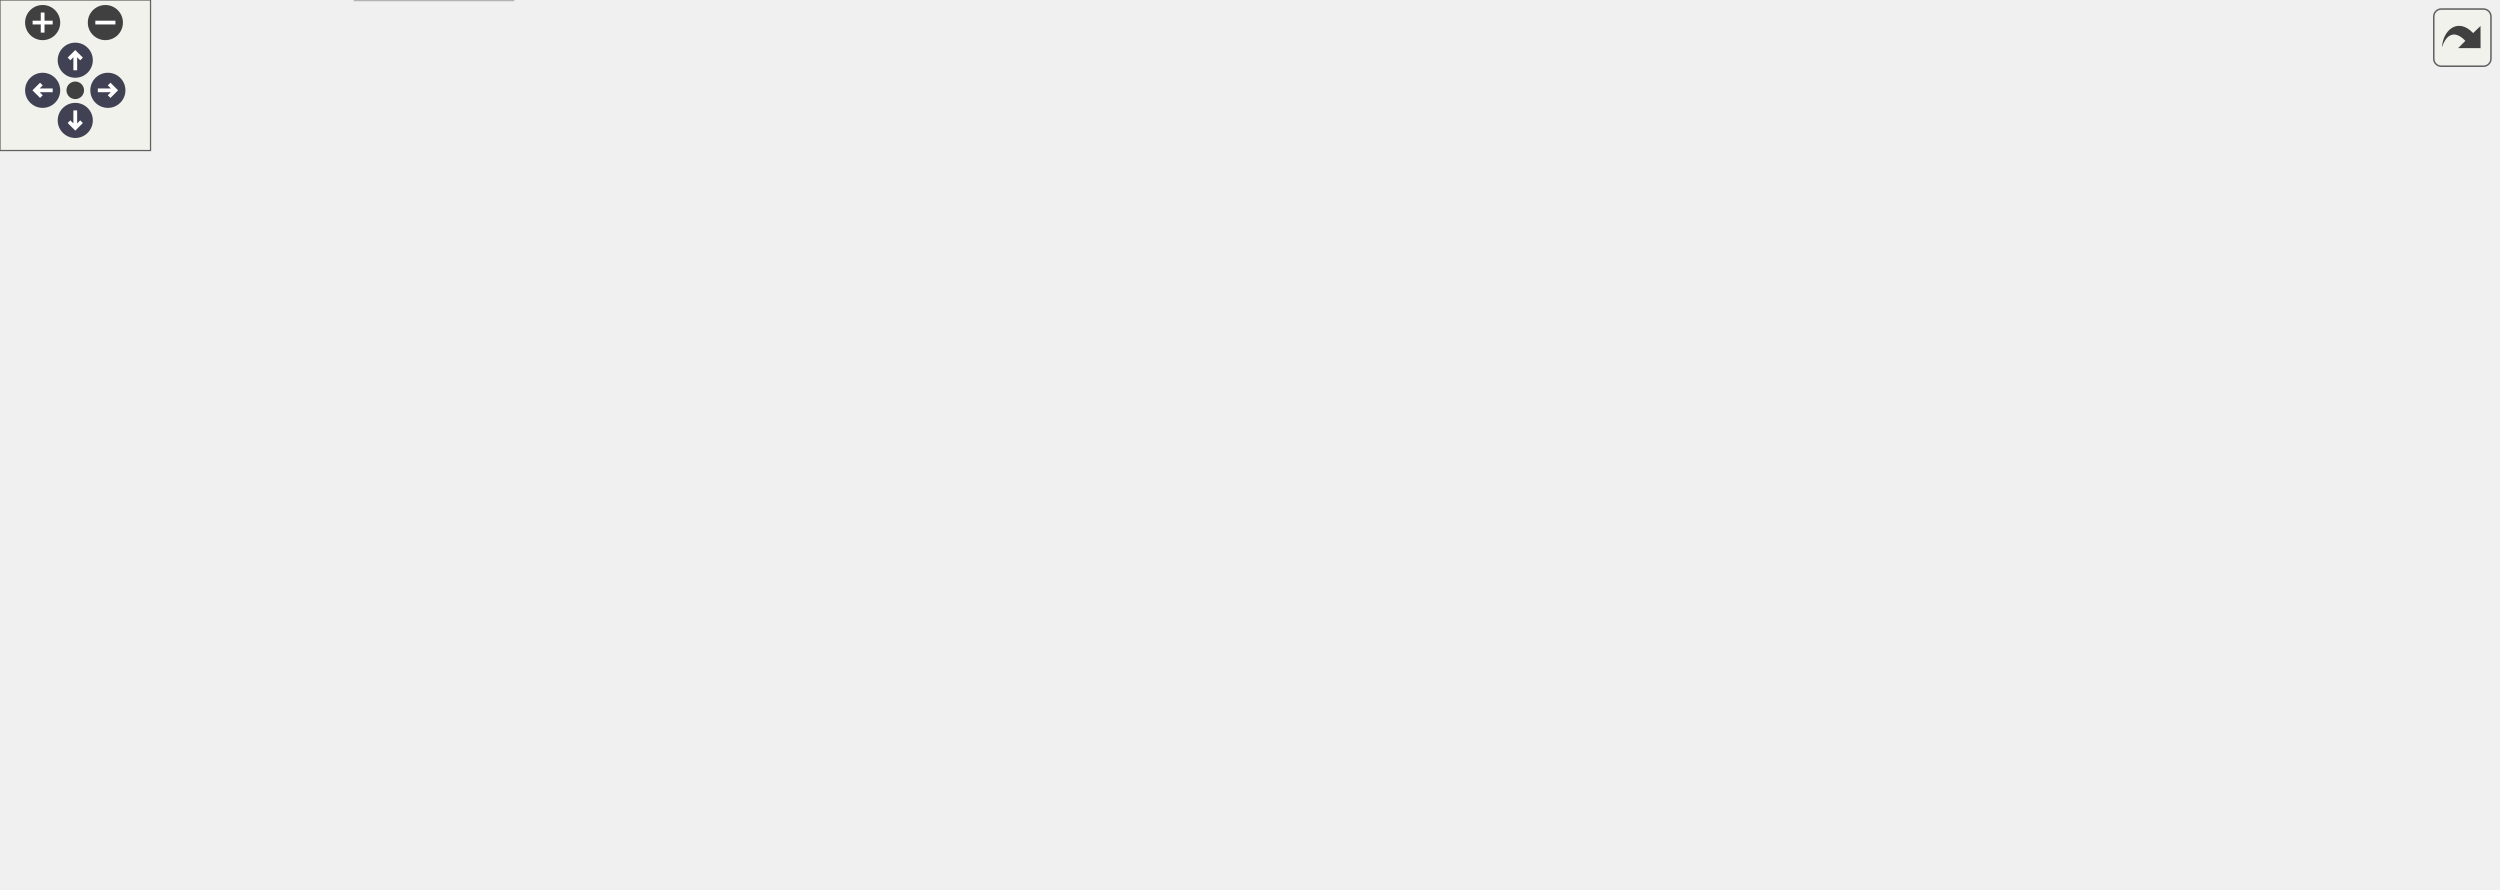
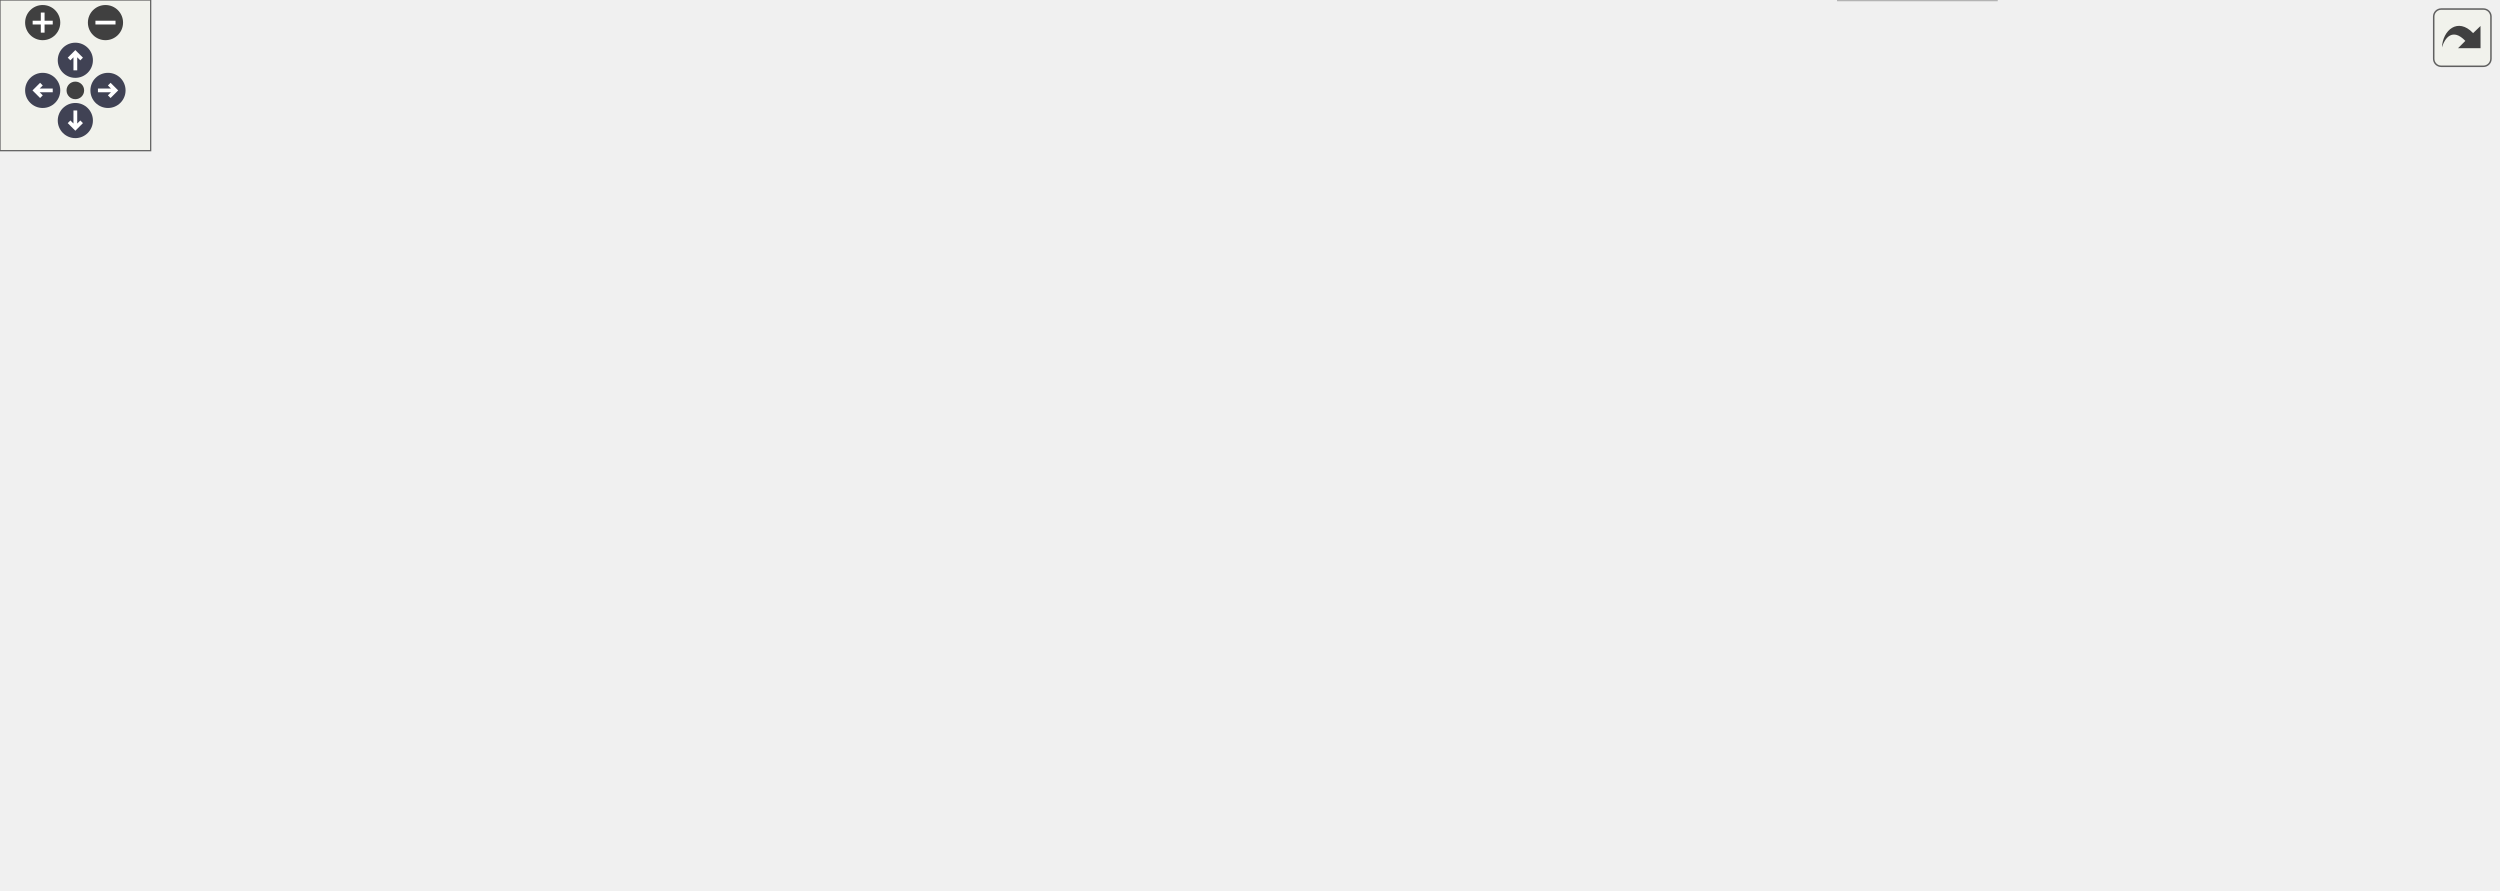
<svg xmlns="http://www.w3.org/2000/svg" xmlns:xlink="http://www.w3.org/1999/xlink" id="main" version="1.1" xml:space="preserve">
  <style type="text/css">
.node, .edge {opacity: 0.7;}
.node.selected, .edge.selected {opacity: 1;}
.edge:hover path { stroke: red; }
.edge:hover polygon { stroke: red; fill: red; }
</style>
  <defs>
    <circle id="rim" cx="0" cy="0" r="7" />
    <circle id="rim2" cx="0" cy="0" r="3.5" />
    <g id="zoomPlus">
      <use xlink:href="#rim" fill="#404040">
        <set attributeName="fill" to="#808080" begin="zoomplus.mouseover" end="zoomplus.mouseout" />
      </use>
      <path d="M-4,0h8M0,-4v8" fill="none" stroke="white" stroke-width="1.5" pointer-events="none" />
    </g>
    <g id="zoomMin">
      <use xlink:href="#rim" fill="#404040">
        <set attributeName="fill" to="#808080" begin="zoomminus.mouseover" end="zoomminus.mouseout" />
      </use>
      <path d="M-4,0h8" fill="none" stroke="white" stroke-width="1.5" pointer-events="none" />
    </g>
    <g id="arrowUp" transform="translate(30 24)">
      <use xlink:href="#rim" />
      <path pointer-events="none" fill="none" stroke="white" stroke-width="1.5" d="M0,-3.0v7 M-2.5,-0.5L0,-3.0L2.5,-0.5" />
    </g>
    <g id="arrowRight" transform="rotate(90) translate(36 -43)">
      <use xlink:href="#rim" />
      <path pointer-events="none" fill="none" stroke="white" stroke-width="1.5" d="M0,-3.0v7 M-2.5,-0.5L0,-3.0L2.5,-0.5" />
    </g>
    <g id="arrowDown" transform="rotate(180) translate(-30 -48)">
      <use xlink:href="#rim" />
      <path pointer-events="none" fill="none" stroke="white" stroke-width="1.5" d="M0,-3.0v7 M-2.5,-0.5L0,-3.0L2.5,-0.5" />
    </g>
    <g id="arrowLeft" transform="rotate(270) translate(-36 17)">
      <use xlink:href="#rim" />
      <path pointer-events="none" fill="none" stroke="white" stroke-width="1.5" d="M0,-3.0v7 M-2.5,-0.5L0,-3.0L2.5,-0.5" />
    </g>
    <g id="resetDef">
      <use xlink:href="#rim2" fill="#404040">
        <set attributeName="fill" to="#808080" begin="reset.mouseover" end="reset.mouseout" />
      </use>
    </g>
  </defs>
  <svg id="graph" class="graph">
    <g id="viewport">
      <g id="Node000001" class="node">
        <g id="a_Node000001">
          <a xlink:title="Main functions for Core 1, responsible for sending data to storage peripherals.">
-             <polygon fill="#999999" stroke="#666666" points="354,-294 286,-294 286,-275 354,-275 354,-294" />
-             <text text-anchor="middle" x="320" y="-282" font-family="Helvetica,sans-Serif" font-size="10.00">main1.cpp</text>
+             <polygon fill="#999999" stroke="#666666" points="633.5,-294 565.5,-294 565.5,-275 633.5,-275 633.5,-294" />
+             <text text-anchor="middle" x="599.5" y="-282" font-family="Helvetica,sans-Serif" font-size="10.00">main1.cpp</text>
          </a>
        </g>
      </g>
      <g id="Node000002" class="node">
        <g id="a_Node000002">
          <a xlink:title=" ">
-             <polygon fill="#e0e0e0" stroke="#999999" points="204.5,-19 141.5,-19 141.5,0 204.5,0 204.5,-19" />
-             <text text-anchor="middle" x="173" y="-7" font-family="Helvetica,sans-Serif" font-size="10.00">Arduino.h</text>
+             <polygon fill="#e0e0e0" stroke="#999999" points="795,-19 732,-19 732,0 795,0 795,-19" />
+             <text text-anchor="middle" x="763.5" y="-7" font-family="Helvetica,sans-Serif" font-size="10.00">Arduino.h</text>
          </a>
        </g>
      </g>
      <g id="edge1_Node000001_Node000002" class="edge">
        <g id="a_edge1_Node000001_Node000002">
          <a xlink:title=" ">
-             <path fill="none" stroke="#63b8ff" d="M285.75,-279.34C203.2,-268.38 0,-235.31 0,-175.5 0,-175.5 0,-175.5 0,-118.5 0,-56.76 80.27,-29.02 131.45,-17.61" />
-             <polygon fill="#63b8ff" stroke="#63b8ff" points="132.21,-21.02 141.27,-15.54 130.76,-14.18 132.21,-21.02" />
+             <path fill="none" stroke="#63b8ff" d="M633.52,-281.5C729.33,-274.94 994.5,-250.06 994.5,-175.5 994.5,-175.5 994.5,-175.5 994.5,-118.5 994.5,-35.93 871.87,-16.35 805.31,-11.8" />
+             <polygon fill="#63b8ff" stroke="#63b8ff" points="805.33,-8.3 795.14,-11.19 804.91,-15.28 805.33,-8.3" />
          </a>
        </g>
      </g>
      <g id="Node000003" class="node">
        <g id="a_Node000003">
          <a xlink:href="ErrorDisplay_8h.html" target="_top" xlink:title=" ">
-             <polygon fill="white" stroke="#666666" points="566,-184 482,-184 482,-165 566,-165 566,-184" />
-             <text text-anchor="middle" x="524" y="-172" font-family="Helvetica,sans-Serif" font-size="10.00">ErrorDisplay.h</text>
+             <polygon fill="white" stroke="#666666" points="221.5,-184 137.5,-184 137.5,-165 221.5,-165 221.5,-184" />
+             <text text-anchor="middle" x="179.5" y="-172" font-family="Helvetica,sans-Serif" font-size="10.00">ErrorDisplay.h</text>
          </a>
        </g>
      </g>
      <g id="edge2_Node000001_Node000003" class="edge">
        <g id="a_edge2_Node000001_Node000003">
          <a xlink:title=" ">
-             <path fill="none" stroke="#63b8ff" d="M347.54,-274.85C371.16,-266.94 405.74,-254.19 434,-239 460.25,-224.89 487.89,-204.43 505.5,-190.58" />
-             <polygon fill="#63b8ff" stroke="#63b8ff" points="508.1,-192.98 513.74,-184 503.74,-187.51 508.1,-192.98" />
+             <path fill="none" stroke="#63b8ff" d="M565.34,-282.4C486.13,-279.35 292.39,-268.97 235.5,-239 215.66,-228.55 199.58,-208 189.82,-193.1" />
+             <polygon fill="#63b8ff" stroke="#63b8ff" points="192.6,-190.94 184.35,-184.29 186.65,-194.63 192.6,-190.94" />
          </a>
        </g>
      </g>
      <g id="Node000004" class="node">
        <g id="a_Node000004">
          <a xlink:href="PayloadConfig_8h.html" target="_top" xlink:title="Central location for pinout and config defines.">
-             <polygon fill="white" stroke="#666666" points="463.5,-129 368.5,-129 368.5,-110 463.5,-110 463.5,-129" />
-             <text text-anchor="middle" x="416" y="-117" font-family="Helvetica,sans-Serif" font-size="10.00">PayloadConfig.h</text>
-           </a>
-         </g>
-       </g>
-       <g id="edge9_Node000001_Node000004" class="edge">
-         <g id="a_edge9_Node000001_Node000004">
-           <a xlink:title=" ">
-             <path fill="none" stroke="#63b8ff" d="M319.02,-274.85C317.12,-253.94 315.02,-199.84 339,-165 348.84,-150.71 364.88,-140.39 379.78,-133.31" />
-             <polygon fill="#63b8ff" stroke="#63b8ff" points="381.58,-136.34 389.33,-129.11 378.77,-129.93 381.58,-136.34" />
+             <polygon fill="white" stroke="#666666" points="353,-129 258,-129 258,-110 353,-110 353,-129" />
+             <text text-anchor="middle" x="305.5" y="-117" font-family="Helvetica,sans-Serif" font-size="10.00">PayloadConfig.h</text>
+           </a>
+         </g>
+       </g>
+       <g id="edge10_Node000001_Node000004" class="edge">
+         <g id="a_edge10_Node000001_Node000004">
+           <a xlink:title=" ">
+             <path fill="none" stroke="#63b8ff" d="M565.4,-283.96C492.26,-284.15 324.05,-280 288.5,-239 263.98,-210.72 282.37,-163.58 295.44,-138.12" />
+             <polygon fill="#63b8ff" stroke="#63b8ff" points="298.57,-139.68 300.24,-129.22 292.41,-136.35 298.57,-139.68" />
+           </a>
+         </g>
+       </g>
+       <g id="Node000008" class="node">
+         <g id="a_Node000008">
+           <a xlink:href="Logger_8h.html" target="_top" xlink:title=" ">
+             <polygon fill="white" stroke="#666666" points="821.5,-74 763.5,-74 763.5,-55 821.5,-55 821.5,-74" />
+             <text text-anchor="middle" x="792.5" y="-62" font-family="Helvetica,sans-Serif" font-size="10.00">Logger.h</text>
+           </a>
+         </g>
+       </g>
+       <g id="edge8_Node000001_Node000008" class="edge">
+         <g id="a_edge8_Node000001_Node000008">
+           <a xlink:title=" ">
+             <path fill="none" stroke="#63b8ff" d="M633.76,-281.54C682.97,-277.81 775.85,-267.34 849.5,-239 892.54,-222.43 915.14,-224.34 937.5,-184 965.78,-132.98 883.18,-95.26 831.24,-77.27" />
+             <polygon fill="#63b8ff" stroke="#63b8ff" points="832.21,-73.9 821.62,-74.03 829.98,-80.54 832.21,-73.9" />
+           </a>
+         </g>
+       </g>
+       <g id="Node000009" class="node">
+         <g id="a_Node000009">
+           <a xlink:href="Storage_8h.html" target="_top" xlink:title=" ">
+             <polygon fill="white" stroke="#666666" points="766,-184 703,-184 703,-165 766,-165 766,-184" />
+             <text text-anchor="middle" x="734.5" y="-172" font-family="Helvetica,sans-Serif" font-size="10.00">Storage.h</text>
+           </a>
+         </g>
+       </g>
+       <g id="edge11_Node000001_Node000009" class="edge">
+         <g id="a_edge11_Node000001_Node000009">
+           <a xlink:title=" ">
+             <path fill="none" stroke="#63b8ff" d="M610.55,-274.66C633.6,-256.22 687.07,-213.45 715.66,-190.57" />
+             <polygon fill="#63b8ff" stroke="#63b8ff" points="718.05,-193.14 723.68,-184.16 713.68,-187.67 718.05,-193.14" />
+           </a>
+         </g>
+       </g>
+       <g id="Node000011" class="node">
+         <g id="a_Node000011">
+           <a xlink:href="CommandMessage_8h.html" target="_top" xlink:title=" ">
+             <polygon fill="white" stroke="#666666" points="119,-184 0,-184 0,-165 119,-165 119,-184" />
+             <text text-anchor="middle" x="59.5" y="-172" font-family="Helvetica,sans-Serif" font-size="10.00">CommandMessage.h</text>
+           </a>
+         </g>
+       </g>
+       <g id="edge17_Node000001_Node000011" class="edge">
+         <g id="a_edge17_Node000001_Node000011">
+           <a xlink:title=" ">
+             <path fill="none" stroke="#63b8ff" d="M565.33,-282.95C496.47,-281.13 336.6,-273.23 207.5,-239 162.34,-227.03 113.07,-203.63 84.3,-188.82" />
+             <polygon fill="#63b8ff" stroke="#63b8ff" points="85.85,-185.68 75.37,-184.16 82.62,-191.89 85.85,-185.68" />
+           </a>
+         </g>
+       </g>
+       <g id="Node000012" class="node">
+         <g id="a_Node000012">
+           <a xlink:href="FlashStorage_8h.html" target="_top" xlink:title=" ">
+             <polygon fill="white" stroke="#666666" points="644,-239 555,-239 555,-220 644,-220 644,-239" />
+             <text text-anchor="middle" x="599.5" y="-227" font-family="Helvetica,sans-Serif" font-size="10.00">FlashStorage.h</text>
+           </a>
+         </g>
+       </g>
+       <g id="edge20_Node000001_Node000012" class="edge">
+         <g id="a_edge20_Node000001_Node000012">
+           <a xlink:title=" ">
+             <path fill="none" stroke="#63b8ff" d="M599.5,-274.75C599.5,-267.8 599.5,-257.85 599.5,-249.13" />
+             <polygon fill="#63b8ff" stroke="#63b8ff" points="603,-249.09 599.5,-239.09 596,-249.09 603,-249.09" />
+           </a>
+         </g>
+       </g>
+       <g id="Node000016" class="node">
+         <g id="a_Node000016">
+           <a xlink:href="RadioStorage_8h.html" target="_top" xlink:title=" ">
+             <polygon fill="white" stroke="#666666" points="840,-239 749,-239 749,-220 840,-220 840,-239" />
+             <text text-anchor="middle" x="794.5" y="-227" font-family="Helvetica,sans-Serif" font-size="10.00">RadioStorage.h</text>
+           </a>
+         </g>
+       </g>
+       <g id="edge26_Node000001_Node000016" class="edge">
+         <g id="a_edge26_Node000001_Node000016">
+           <a xlink:title=" ">
+             <path fill="none" stroke="#63b8ff" d="M630.83,-274.98C663.99,-265.97 716.5,-251.7 753.06,-241.76" />
+             <polygon fill="#63b8ff" stroke="#63b8ff" points="754.19,-245.08 762.92,-239.08 752.36,-238.33 754.19,-245.08" />
+           </a>
+         </g>
+       </g>
+       <g id="Node000018" class="node">
+         <g id="a_Node000018">
+           <a xlink:href="SDStorage_8h.html" target="_top" xlink:title=" ">
+             <polygon fill="white" stroke="#666666" points="374,-239 297,-239 297,-220 374,-220 374,-239" />
+             <text text-anchor="middle" x="335.5" y="-227" font-family="Helvetica,sans-Serif" font-size="10.00">SDStorage.h</text>
+           </a>
+         </g>
+       </g>
+       <g id="edge31_Node000001_Node000018" class="edge">
+         <g id="a_edge31_Node000001_Node000018">
+           <a xlink:title=" ">
+             <path fill="none" stroke="#63b8ff" d="M565.26,-276.63C519.22,-267.38 437.08,-250.89 384.5,-240.34" />
+             <polygon fill="#63b8ff" stroke="#63b8ff" points="384.89,-236.85 374.4,-238.31 383.52,-243.71 384.89,-236.85" />
+           </a>
+         </g>
+       </g>
+       <g id="edge3_Node000003_Node000002" class="edge">
+         <g id="a_edge3_Node000003_Node000002">
+           <a xlink:title=" ">
+             <path fill="none" stroke="#63b8ff" d="M185.72,-164.79C204.54,-138.54 260.32,-61.62 272.5,-55 349.48,-13.16 617.33,-9.78 721.55,-10.1" />
+             <polygon fill="#63b8ff" stroke="#63b8ff" points="721.68,-13.61 731.7,-10.15 721.71,-6.61 721.68,-13.61" />
+           </a>
+         </g>
+       </g>
+       <g id="edge4_Node000003_Node000004" class="edge">
+         <g id="a_edge4_Node000003_Node000004">
+           <a xlink:title=" ">
+             <path fill="none" stroke="#63b8ff" d="M199.74,-164.98C220.2,-156.38 252.03,-142.99 275.43,-133.15" />
+             <polygon fill="#63b8ff" stroke="#63b8ff" points="277.03,-136.27 284.89,-129.17 274.31,-129.82 277.03,-136.27" />
+           </a>
+         </g>
+       </g>
+       <g id="Node000006" class="node">
+         <g id="a_Node000006">
+           <a xlink:title=" ">
+             <polygon fill="#e0e0e0" stroke="#999999" points="107,-129 12,-129 12,-110 107,-110 107,-129" />
+             <text text-anchor="middle" x="59.5" y="-117" font-family="Helvetica,sans-Serif" font-size="10.00">pico/multicore.h</text>
+           </a>
+         </g>
+       </g>
+       <g id="edge6_Node000003_Node000006" class="edge">
+         <g id="a_edge6_Node000003_Node000006">
+           <a xlink:title=" ">
+             <path fill="none" stroke="#63b8ff" d="M160.22,-164.98C140.83,-156.42 110.69,-143.11 88.43,-133.28" />
+             <polygon fill="#63b8ff" stroke="#63b8ff" points="89.69,-130.01 79.13,-129.17 86.86,-136.41 89.69,-130.01" />
          </a>
        </g>
      </g>
      <g id="Node000007" class="node">
        <g id="a_Node000007">
-           <a xlink:href="Logger_8h.html" target="_top" xlink:title=" ">
-             <polygon fill="white" stroke="#666666" points="173,-74 115,-74 115,-55 173,-55 173,-74" />
-             <text text-anchor="middle" x="144" y="-62" font-family="Helvetica,sans-Serif" font-size="10.00">Logger.h</text>
-           </a>
-         </g>
-       </g>
-       <g id="edge7_Node000001_Node000007" class="edge">
-         <g id="a_edge7_Node000001_Node000007">
-           <a xlink:title=" ">
-             <path fill="none" stroke="#63b8ff" d="M285.61,-281.91C230.01,-277.15 123.72,-258.3 95,-184 80.76,-147.18 109.77,-104.5 128.93,-81.76" />
-             <polygon fill="#63b8ff" stroke="#63b8ff" points="131.72,-83.89 135.69,-74.07 126.46,-79.27 131.72,-83.89" />
-           </a>
-         </g>
-       </g>
-       <g id="Node000008" class="node">
-         <g id="a_Node000008">
-           <a xlink:href="Storage_8h.html" target="_top" xlink:title=" ">
-             <polygon fill="white" stroke="#666666" points="291.5,-184 228.5,-184 228.5,-165 291.5,-165 291.5,-184" />
-             <text text-anchor="middle" x="260" y="-172" font-family="Helvetica,sans-Serif" font-size="10.00">Storage.h</text>
-           </a>
-         </g>
-       </g>
-       <g id="edge10_Node000001_Node000008" class="edge">
-         <g id="a_edge10_Node000001_Node000008">
-           <a xlink:title=" ">
-             <path fill="none" stroke="#63b8ff" d="M315.09,-274.66C305.2,-256.85 282.7,-216.37 269.73,-193.01" />
-             <polygon fill="#63b8ff" stroke="#63b8ff" points="272.73,-191.2 264.81,-184.16 266.61,-194.6 272.73,-191.2" />
+           <a xlink:title=" ">
+             <polygon fill="#e0e0e0" stroke="#999999" points="201.5,-129 125.5,-129 125.5,-110 201.5,-110 201.5,-129" />
+             <text text-anchor="middle" x="163.5" y="-117" font-family="Helvetica,sans-Serif" font-size="10.00">pico/stdlib.h</text>
+           </a>
+         </g>
+       </g>
+       <g id="edge7_Node000003_Node000007" class="edge">
+         <g id="a_edge7_Node000003_Node000007">
+           <a xlink:title=" ">
+             <path fill="none" stroke="#63b8ff" d="M176.86,-164.75C174.74,-157.72 171.69,-147.62 169.04,-138.84" />
+             <polygon fill="#63b8ff" stroke="#63b8ff" points="172.33,-137.65 166.09,-129.09 165.63,-139.67 172.33,-137.65" />
+           </a>
+         </g>
+       </g>
+       <g id="Node000005" class="node">
+         <g id="a_Node000005">
+           <a xlink:title=" ">
+             <polygon fill="#e0e0e0" stroke="#999999" points="329.5,-74 281.5,-74 281.5,-55 329.5,-55 329.5,-74" />
+             <text text-anchor="middle" x="305.5" y="-62" font-family="Helvetica,sans-Serif" font-size="10.00">Wire.h</text>
+           </a>
+         </g>
+       </g>
+       <g id="edge5_Node000004_Node000005" class="edge">
+         <g id="a_edge5_Node000004_Node000005">
+           <a xlink:title=" ">
+             <path fill="none" stroke="#63b8ff" d="M305.5,-109.75C305.5,-102.8 305.5,-92.85 305.5,-84.13" />
+             <polygon fill="#63b8ff" stroke="#63b8ff" points="309,-84.09 305.5,-74.09 302,-84.09 309,-84.09" />
+           </a>
+         </g>
+       </g>
+       <g id="edge9_Node000008_Node000002" class="edge">
+         <g id="a_edge9_Node000008_Node000002">
+           <a xlink:title=" ">
+             <path fill="none" stroke="#63b8ff" d="M787.71,-54.75C783.74,-47.49 777.97,-36.95 773.07,-27.98" />
+             <polygon fill="#63b8ff" stroke="#63b8ff" points="776.07,-26.18 768.2,-19.09 769.93,-29.54 776.07,-26.18" />
+           </a>
+         </g>
+       </g>
+       <g id="edge12_Node000009_Node000002" class="edge">
+         <g id="a_edge12_Node000009_Node000002">
+           <a xlink:title=" ">
+             <path fill="none" stroke="#63b8ff" d="M723.79,-164.93C714.57,-156.8 701.91,-143.68 696.5,-129 693.58,-121.08 694.03,-118.08 696.5,-110 706.57,-77.01 731.66,-45.06 748.11,-26.61" />
+             <polygon fill="#63b8ff" stroke="#63b8ff" points="750.8,-28.86 754.98,-19.13 745.64,-24.13 750.8,-28.86" />
+           </a>
+         </g>
+       </g>
+       <g id="edge16_Node000009_Node000008" class="edge">
+         <g id="a_edge16_Node000009_Node000008">
+           <a xlink:title=" ">
+             <path fill="none" stroke="#63b8ff" d="M744.15,-164.85C752.96,-156.48 765.74,-143.02 773.5,-129 781.25,-114.98 786.19,-97.43 789.09,-84.33" />
+             <polygon fill="#63b8ff" stroke="#63b8ff" points="792.59,-84.67 791.12,-74.17 785.73,-83.29 792.59,-84.67" />
          </a>
        </g>
      </g>
      <g id="Node000010" class="node">
        <g id="a_Node000010">
-           <a xlink:href="CommandMessage_8h.html" target="_top" xlink:title=" ">
-             <polygon fill="white" stroke="#666666" points="995.5,-184 876.5,-184 876.5,-165 995.5,-165 995.5,-184" />
-             <text text-anchor="middle" x="936" y="-172" font-family="Helvetica,sans-Serif" font-size="10.00">CommandMessage.h</text>
-           </a>
-         </g>
-       </g>
-       <g id="edge16_Node000001_Node000010" class="edge">
-         <g id="a_edge16_Node000001_Node000010">
-           <a xlink:title=" ">
-             <path fill="none" stroke="#63b8ff" d="M354.26,-279.46C412.38,-272.43 533.97,-256.96 636,-239 726.27,-223.11 830.8,-199.87 889.59,-186.36" />
-             <polygon fill="#63b8ff" stroke="#63b8ff" points="890.72,-189.69 899.67,-184.03 889.14,-182.87 890.72,-189.69" />
-           </a>
-         </g>
-       </g>
-       <g id="Node000011" class="node">
-         <g id="a_Node000011">
-           <a xlink:href="FlashStorage_8h.html" target="_top" xlink:title=" ">
-             <polygon fill="white" stroke="#666666" points="627.5,-239 538.5,-239 538.5,-220 627.5,-220 627.5,-239" />
-             <text text-anchor="middle" x="583" y="-227" font-family="Helvetica,sans-Serif" font-size="10.00">FlashStorage.h</text>
-           </a>
-         </g>
-       </g>
-       <g id="edge19_Node000001_Node000011" class="edge">
-         <g id="a_edge19_Node000001_Node000011">
-           <a xlink:title=" ">
-             <path fill="none" stroke="#63b8ff" d="M354.11,-276.63C398.94,-267.59 478.1,-251.64 530.57,-241.07" />
-             <polygon fill="#63b8ff" stroke="#63b8ff" points="531.57,-244.43 540.69,-239.03 530.19,-237.57 531.57,-244.43" />
+           <a xlink:href="Device_8h.html" target="_top" xlink:title=" ">
+             <polygon fill="white" stroke="#666666" points="764,-129 705,-129 705,-110 764,-110 764,-129" />
+             <text text-anchor="middle" x="734.5" y="-117" font-family="Helvetica,sans-Serif" font-size="10.00">Device.h</text>
+           </a>
+         </g>
+       </g>
+       <g id="edge13_Node000009_Node000010" class="edge">
+         <g id="a_edge13_Node000009_Node000010">
+           <a xlink:title=" ">
+             <path fill="none" stroke="#63b8ff" d="M734.5,-164.75C734.5,-157.8 734.5,-147.85 734.5,-139.13" />
+             <polygon fill="#63b8ff" stroke="#63b8ff" points="738,-139.09 734.5,-129.09 731,-139.09 738,-139.09" />
+           </a>
+         </g>
+       </g>
+       <g id="edge14_Node000010_Node000002" class="edge">
+         <g id="a_edge14_Node000010_Node000002">
+           <a xlink:title=" ">
+             <path fill="none" stroke="#63b8ff" d="M736.87,-109.66C741.59,-92.09 752.24,-52.45 758.54,-28.95" />
+             <polygon fill="#63b8ff" stroke="#63b8ff" points="761.96,-29.72 761.18,-19.16 755.2,-27.91 761.96,-29.72" />
+           </a>
+         </g>
+       </g>
+       <g id="edge15_Node000010_Node000008" class="edge">
+         <g id="a_edge15_Node000010_Node000008">
+           <a xlink:title=" ">
+             <path fill="none" stroke="#63b8ff" d="M743.82,-109.98C752.31,-102.23 765.06,-90.58 775.38,-81.14" />
+             <polygon fill="#63b8ff" stroke="#63b8ff" points="777.99,-83.5 783.01,-74.17 773.27,-78.33 777.99,-83.5" />
+           </a>
+         </g>
+       </g>
+       <g id="edge18_Node000011_Node000006" class="edge">
+         <g id="a_edge18_Node000011_Node000006">
+           <a xlink:title=" ">
+             <path fill="none" stroke="#63b8ff" d="M59.5,-164.75C59.5,-157.8 59.5,-147.85 59.5,-139.13" />
+             <polygon fill="#63b8ff" stroke="#63b8ff" points="63,-139.09 59.5,-129.09 56,-139.09 63,-139.09" />
+           </a>
+         </g>
+       </g>
+       <g id="edge19_Node000011_Node000007" class="edge">
+         <g id="a_edge19_Node000011_Node000007">
+           <a xlink:title=" ">
+             <path fill="none" stroke="#63b8ff" d="M76.21,-164.98C92.71,-156.57 118.2,-143.59 137.38,-133.81" />
+             <polygon fill="#63b8ff" stroke="#63b8ff" points="139.17,-136.83 146.49,-129.17 135.99,-130.59 139.17,-136.83" />
+           </a>
+         </g>
+       </g>
+       <g id="edge23_Node000012_Node000004" class="edge">
+         <g id="a_edge23_Node000012_Node000004">
+           <a xlink:title=" ">
+             <path fill="none" stroke="#63b8ff" d="M593.03,-219.92C582.02,-206 558.25,-178.68 531.5,-165 478.6,-137.94 410.96,-127.3 363.52,-123.14" />
+             <polygon fill="#63b8ff" stroke="#63b8ff" points="363.67,-119.64 353.42,-122.32 363.11,-126.61 363.67,-119.64" />
+           </a>
+         </g>
+       </g>
+       <g id="edge25_Node000012_Node000009" class="edge">
+         <g id="a_edge25_Node000012_Node000009">
+           <a xlink:title=" ">
+             <path fill="none" stroke="#63b8ff" d="M621.19,-219.98C643.3,-211.3 677.82,-197.75 702.95,-187.88" />
+             <polygon fill="#63b8ff" stroke="#63b8ff" points="704.39,-191.08 712.42,-184.17 701.83,-184.57 704.39,-191.08" />
+           </a>
+         </g>
+       </g>
+       <g id="Node000013" class="node">
+         <g id="a_Node000013">
+           <a xlink:title=" ">
+             <polygon fill="#e0e0e0" stroke="#999999" points="620,-184 579,-184 579,-165 620,-165 620,-184" />
+             <text text-anchor="middle" x="599.5" y="-172" font-family="Helvetica,sans-Serif" font-size="10.00">SPI.h</text>
+           </a>
+         </g>
+       </g>
+       <g id="edge21_Node000012_Node000013" class="edge">
+         <g id="a_edge21_Node000012_Node000013">
+           <a xlink:title=" ">
+             <path fill="none" stroke="#63b8ff" d="M599.5,-219.75C599.5,-212.8 599.5,-202.85 599.5,-194.13" />
+             <polygon fill="#63b8ff" stroke="#63b8ff" points="603,-194.09 599.5,-184.09 596,-194.09 603,-194.09" />
+           </a>
+         </g>
+       </g>
+       <g id="Node000014" class="node">
+         <g id="a_Node000014">
+           <a xlink:title=" ">
+             <polygon fill="#e0e0e0" stroke="#999999" points="685,-184 638,-184 638,-165 685,-165 685,-184" />
+             <text text-anchor="middle" x="661.5" y="-172" font-family="Helvetica,sans-Serif" font-size="10.00">vector</text>
+           </a>
+         </g>
+       </g>
+       <g id="edge22_Node000012_Node000014" class="edge">
+         <g id="a_edge22_Node000012_Node000014">
+           <a xlink:title=" ">
+             <path fill="none" stroke="#63b8ff" d="M609.46,-219.98C618.63,-212.15 632.44,-200.34 643.53,-190.86" />
+             <polygon fill="#63b8ff" stroke="#63b8ff" points="646.03,-193.33 651.36,-184.17 641.48,-188.01 646.03,-193.33" />
          </a>
        </g>
      </g>
      <g id="Node000015" class="node">
        <g id="a_Node000015">
-           <a xlink:href="RadioStorage_8h.html" target="_top" xlink:title=" ">
-             <polygon fill="white" stroke="#666666" points="245.5,-239 154.5,-239 154.5,-220 245.5,-220 245.5,-239" />
-             <text text-anchor="middle" x="200" y="-227" font-family="Helvetica,sans-Serif" font-size="10.00">RadioStorage.h</text>
-           </a>
-         </g>
-       </g>
-       <g id="edge25_Node000001_Node000015" class="edge">
-         <g id="a_edge25_Node000001_Node000015">
-           <a xlink:title=" ">
-             <path fill="none" stroke="#63b8ff" d="M300.72,-274.98C281.33,-266.42 251.19,-253.11 228.93,-243.28" />
-             <polygon fill="#63b8ff" stroke="#63b8ff" points="230.19,-240.01 219.63,-239.17 227.36,-246.41 230.19,-240.01" />
+           <a xlink:title=" ">
+             <polygon fill="#e0e0e0" stroke="#999999" points="522.5,-184 372.5,-184 372.5,-165 522.5,-165 522.5,-184" />
+             <text text-anchor="middle" x="447.5" y="-172" font-family="Helvetica,sans-Serif" font-size="10.00">SparkFun_SPI_SerialFlash.h</text>
+           </a>
+         </g>
+       </g>
+       <g id="edge24_Node000012_Node000015" class="edge">
+         <g id="a_edge24_Node000012_Node000015">
+           <a xlink:title=" ">
+             <path fill="none" stroke="#63b8ff" d="M575.08,-219.98C549.78,-211.16 510.05,-197.31 481.64,-187.41" />
+             <polygon fill="#63b8ff" stroke="#63b8ff" points="482.71,-184.07 472.11,-184.08 480.4,-190.68 482.71,-184.07" />
+           </a>
+         </g>
+       </g>
+       <g id="edge27_Node000016_Node000002" class="edge">
+         <g id="a_edge27_Node000016_Node000002">
+           <a xlink:title=" ">
+             <path fill="none" stroke="#63b8ff" d="M800.06,-219.98C816.41,-193.74 861.32,-112.47 830.5,-55 822.99,-41 808.93,-30.66 795.62,-23.48" />
+             <polygon fill="#63b8ff" stroke="#63b8ff" points="797.13,-20.33 786.61,-19.02 794.02,-26.6 797.13,-20.33" />
+           </a>
+         </g>
+       </g>
+       <g id="edge29_Node000016_Node000004" class="edge">
+         <g id="a_edge29_Node000016_Node000004">
+           <a xlink:title=" ">
+             <path fill="none" stroke="#63b8ff" d="M794.73,-219.9C794.58,-205.95 792.04,-178.58 775.5,-165 744.25,-139.35 482.01,-126.81 363.38,-122.4" />
+             <polygon fill="#63b8ff" stroke="#63b8ff" points="363.16,-118.89 353.04,-122.02 362.91,-125.89 363.16,-118.89" />
+           </a>
+         </g>
+       </g>
+       <g id="edge30_Node000016_Node000009" class="edge">
+         <g id="a_edge30_Node000016_Node000009">
+           <a xlink:title=" ">
+             <path fill="none" stroke="#63b8ff" d="M784.86,-219.98C775.99,-212.15 762.63,-200.34 751.89,-190.86" />
+             <polygon fill="#63b8ff" stroke="#63b8ff" points="754.13,-188.17 744.32,-184.17 749.49,-193.41 754.13,-188.17" />
          </a>
        </g>
      </g>
      <g id="Node000017" class="node">
        <g id="a_Node000017">
-           <a xlink:href="SDStorage_8h.html" target="_top" xlink:title=" ">
-             <polygon fill="white" stroke="#666666" points="425.5,-239 348.5,-239 348.5,-220 425.5,-220 425.5,-239" />
-             <text text-anchor="middle" x="387" y="-227" font-family="Helvetica,sans-Serif" font-size="10.00">SDStorage.h</text>
-           </a>
-         </g>
-       </g>
-       <g id="edge30_Node000001_Node000017" class="edge">
-         <g id="a_edge30_Node000001_Node000017">
-           <a xlink:title=" ">
-             <path fill="none" stroke="#63b8ff" d="M330.76,-274.98C340.77,-267.07 355.89,-255.11 367.93,-245.58" />
-             <polygon fill="#63b8ff" stroke="#63b8ff" points="370.37,-248.12 376.04,-239.17 366.03,-242.63 370.37,-248.12" />
-           </a>
-         </g>
-       </g>
-       <g id="edge3_Node000003_Node000002" class="edge">
-         <g id="a_edge3_Node000003_Node000002">
-           <a xlink:title=" ">
-             <path fill="none" stroke="#63b8ff" d="M519.1,-164.78C511.01,-151.17 493.6,-124.87 472,-110 390.85,-54.13 275.91,-27.63 214.88,-16.82" />
-             <polygon fill="#63b8ff" stroke="#63b8ff" points="215.29,-13.34 204.85,-15.1 214.11,-20.24 215.29,-13.34" />
-           </a>
-         </g>
-       </g>
-       <g id="edge4_Node000003_Node000004" class="edge">
-         <g id="a_edge4_Node000003_Node000004">
-           <a xlink:title=" ">
-             <path fill="none" stroke="#63b8ff" d="M506.65,-164.98C489.43,-156.54 462.8,-143.47 442.85,-133.68" />
-             <polygon fill="#63b8ff" stroke="#63b8ff" points="444.19,-130.43 433.67,-129.17 441.1,-136.72 444.19,-130.43" />
-           </a>
-         </g>
-       </g>
-       <g id="Node000005" class="node">
-         <g id="a_Node000005">
-           <a xlink:title=" ">
-             <polygon fill="#e0e0e0" stroke="#999999" points="755.5,-129 660.5,-129 660.5,-110 755.5,-110 755.5,-129" />
-             <text text-anchor="middle" x="708" y="-117" font-family="Helvetica,sans-Serif" font-size="10.00">pico/multicore.h</text>
-           </a>
-         </g>
-       </g>
-       <g id="edge5_Node000003_Node000005" class="edge">
-         <g id="a_edge5_Node000003_Node000005">
-           <a xlink:title=" ">
-             <path fill="none" stroke="#63b8ff" d="M553.56,-164.98C584.72,-156.01 633.97,-141.82 668.46,-131.89" />
-             <polygon fill="#63b8ff" stroke="#63b8ff" points="669.57,-135.21 678.21,-129.08 667.63,-128.49 669.57,-135.21" />
-           </a>
-         </g>
-       </g>
-       <g id="Node000006" class="node">
-         <g id="a_Node000006">
-           <a xlink:title=" ">
-             <polygon fill="#e0e0e0" stroke="#999999" points="912,-129 836,-129 836,-110 912,-110 912,-129" />
-             <text text-anchor="middle" x="874" y="-117" font-family="Helvetica,sans-Serif" font-size="10.00">pico/stdlib.h</text>
-           </a>
-         </g>
-       </g>
-       <g id="edge6_Node000003_Node000006" class="edge">
-         <g id="a_edge6_Node000003_Node000006">
-           <a xlink:title=" ">
-             <path fill="none" stroke="#63b8ff" d="M566.02,-166.44C569.05,-165.95 572.07,-165.46 575,-165 663.27,-151.08 766.4,-135.99 825.57,-127.44" />
-             <polygon fill="#63b8ff" stroke="#63b8ff" points="826.34,-130.87 835.74,-125.98 825.34,-123.94 826.34,-130.87" />
-           </a>
-         </g>
-       </g>
-       <g id="edge8_Node000007_Node000002" class="edge">
-         <g id="a_edge8_Node000007_Node000002">
-           <a xlink:title=" ">
-             <path fill="none" stroke="#63b8ff" d="M148.79,-54.75C152.76,-47.49 158.53,-36.95 163.43,-27.98" />
-             <polygon fill="#63b8ff" stroke="#63b8ff" points="166.57,-29.54 168.3,-19.09 160.43,-26.18 166.57,-29.54" />
-           </a>
-         </g>
-       </g>
-       <g id="edge11_Node000008_Node000002" class="edge">
-         <g id="a_edge11_Node000008_Node000002">
-           <a xlink:title=" ">
-             <path fill="none" stroke="#63b8ff" d="M258.15,-164.99C255.25,-152.52 249.03,-128.74 240,-110 224.94,-78.74 201.1,-46.02 186.29,-26.99" />
-             <polygon fill="#63b8ff" stroke="#63b8ff" points="188.95,-24.71 180.01,-19.03 183.46,-29.05 188.95,-24.71" />
-           </a>
-         </g>
-       </g>
-       <g id="edge15_Node000008_Node000007" class="edge">
-         <g id="a_edge15_Node000008_Node000007">
-           <a xlink:title=" ">
-             <path fill="none" stroke="#63b8ff" d="M228.33,-166.29C207.04,-159.88 179.9,-148.43 163,-129 152.26,-116.65 147.59,-98.43 145.56,-84.67" />
-             <polygon fill="#63b8ff" stroke="#63b8ff" points="149,-83.93 144.4,-74.39 142.04,-84.72 149,-83.93" />
-           </a>
-         </g>
-       </g>
-       <g id="Node000009" class="node">
-         <g id="a_Node000009">
-           <a xlink:href="Device_8h.html" target="_top" xlink:title=" ">
-             <polygon fill="white" stroke="#666666" points="231.5,-129 172.5,-129 172.5,-110 231.5,-110 231.5,-129" />
-             <text text-anchor="middle" x="202" y="-117" font-family="Helvetica,sans-Serif" font-size="10.00">Device.h</text>
-           </a>
-         </g>
-       </g>
-       <g id="edge12_Node000008_Node000009" class="edge">
-         <g id="a_edge12_Node000008_Node000009">
-           <a xlink:title=" ">
-             <path fill="none" stroke="#63b8ff" d="M250.68,-164.98C242.19,-157.23 229.44,-145.58 219.12,-136.14" />
-             <polygon fill="#63b8ff" stroke="#63b8ff" points="221.23,-133.33 211.49,-129.17 216.51,-138.5 221.23,-133.33" />
-           </a>
-         </g>
-       </g>
-       <g id="edge13_Node000009_Node000002" class="edge">
-         <g id="a_edge13_Node000009_Node000002">
-           <a xlink:title=" ">
-             <path fill="none" stroke="#63b8ff" d="M199.63,-109.66C194.91,-92.09 184.26,-52.45 177.96,-28.95" />
-             <polygon fill="#63b8ff" stroke="#63b8ff" points="181.3,-27.91 175.32,-19.16 174.54,-29.72 181.3,-27.91" />
-           </a>
-         </g>
-       </g>
-       <g id="edge14_Node000009_Node000007" class="edge">
-         <g id="a_edge14_Node000009_Node000007">
-           <a xlink:title=" ">
-             <path fill="none" stroke="#63b8ff" d="M192.68,-109.98C184.19,-102.23 171.44,-90.58 161.12,-81.14" />
-             <polygon fill="#63b8ff" stroke="#63b8ff" points="163.23,-78.33 153.49,-74.17 158.51,-83.5 163.23,-78.33" />
-           </a>
-         </g>
-       </g>
-       <g id="edge17_Node000010_Node000005" class="edge">
-         <g id="a_edge17_Node000010_Node000005">
-           <a xlink:title=" ">
-             <path fill="none" stroke="#63b8ff" d="M899.37,-164.98C860.09,-155.86 797.63,-141.33 754.81,-131.38" />
-             <polygon fill="#63b8ff" stroke="#63b8ff" points="755.45,-127.94 744.92,-129.08 753.87,-134.76 755.45,-127.94" />
-           </a>
-         </g>
-       </g>
-       <g id="edge18_Node000010_Node000006" class="edge">
-         <g id="a_edge18_Node000010_Node000006">
-           <a xlink:title=" ">
-             <path fill="none" stroke="#63b8ff" d="M926.04,-164.98C916.87,-157.15 903.06,-145.34 891.97,-135.86" />
-             <polygon fill="#63b8ff" stroke="#63b8ff" points="894.02,-133.01 884.14,-129.17 889.47,-138.33 894.02,-133.01" />
-           </a>
-         </g>
-       </g>
-       <g id="edge22_Node000011_Node000004" class="edge">
-         <g id="a_edge22_Node000011_Node000004">
-           <a xlink:title=" ">
-             <path fill="none" stroke="#63b8ff" d="M551.23,-219.88C528.17,-212.66 496.95,-200.8 473,-184 454.7,-171.16 438.16,-151.38 427.67,-137.32" />
-             <polygon fill="#63b8ff" stroke="#63b8ff" points="430.38,-135.09 421.7,-129.03 424.71,-139.19 430.38,-135.09" />
-           </a>
-         </g>
-       </g>
-       <g id="edge24_Node000011_Node000008" class="edge">
-         <g id="a_edge24_Node000011_Node000008">
-           <a xlink:title=" ">
-             <path fill="none" stroke="#63b8ff" d="M538.43,-221.19C475.93,-210.93 363.09,-192.42 302.01,-182.39" />
-             <polygon fill="#63b8ff" stroke="#63b8ff" points="302.38,-178.91 291.95,-180.74 301.25,-185.82 302.38,-178.91" />
-           </a>
-         </g>
-       </g>
-       <g id="Node000012" class="node">
-         <g id="a_Node000012">
-           <a xlink:title=" ">
-             <polygon fill="#e0e0e0" stroke="#999999" points="625.5,-184 584.5,-184 584.5,-165 625.5,-165 625.5,-184" />
-             <text text-anchor="middle" x="605" y="-172" font-family="Helvetica,sans-Serif" font-size="10.00">SPI.h</text>
-           </a>
-         </g>
-       </g>
-       <g id="edge20_Node000011_Node000012" class="edge">
-         <g id="a_edge20_Node000011_Node000012">
-           <a xlink:title=" ">
-             <path fill="none" stroke="#63b8ff" d="M586.63,-219.75C589.58,-212.65 593.83,-202.4 597.51,-193.56" />
-             <polygon fill="#63b8ff" stroke="#63b8ff" points="600.83,-194.67 601.43,-184.09 594.37,-191.98 600.83,-194.67" />
-           </a>
-         </g>
-       </g>
-       <g id="Node000013" class="node">
-         <g id="a_Node000013">
-           <a xlink:title=" ">
-             <polygon fill="#e0e0e0" stroke="#999999" points="690.5,-184 643.5,-184 643.5,-165 690.5,-165 690.5,-184" />
-             <text text-anchor="middle" x="667" y="-172" font-family="Helvetica,sans-Serif" font-size="10.00">vector</text>
-           </a>
-         </g>
-       </g>
-       <g id="edge21_Node000011_Node000013" class="edge">
-         <g id="a_edge21_Node000011_Node000013">
-           <a xlink:title=" ">
-             <path fill="none" stroke="#63b8ff" d="M596.5,-219.98C609.4,-211.84 629.1,-199.41 644.4,-189.76" />
-             <polygon fill="#63b8ff" stroke="#63b8ff" points="646.67,-192.47 653.26,-184.17 642.93,-186.55 646.67,-192.47" />
-           </a>
-         </g>
-       </g>
-       <g id="Node000014" class="node">
-         <g id="a_Node000014">
-           <a xlink:title=" ">
-             <polygon fill="#e0e0e0" stroke="#999999" points="858,-184 708,-184 708,-165 858,-165 858,-184" />
-             <text text-anchor="middle" x="783" y="-172" font-family="Helvetica,sans-Serif" font-size="10.00">SparkFun_SPI_SerialFlash.h</text>
-           </a>
-         </g>
-       </g>
-       <g id="edge23_Node000011_Node000014" class="edge">
-         <g id="a_edge23_Node000011_Node000014">
-           <a xlink:title=" ">
-             <path fill="none" stroke="#63b8ff" d="M615.13,-219.98C649.15,-210.97 703,-196.7 740.5,-186.76" />
-             <polygon fill="#63b8ff" stroke="#63b8ff" points="741.84,-190.03 750.61,-184.08 740.05,-183.26 741.84,-190.03" />
-           </a>
-         </g>
-       </g>
-       <g id="edge26_Node000015_Node000002" class="edge">
-         <g id="a_edge26_Node000015_Node000002">
-           <a xlink:title=" ">
-             <path fill="none" stroke="#63b8ff" d="M154.23,-221.09C132.41,-215.01 108.23,-203.97 95,-184 78.52,-159.12 25.63,-188.44 106,-55 114.31,-41.2 128.74,-30.8 142.08,-23.54" />
-             <polygon fill="#63b8ff" stroke="#63b8ff" points="143.71,-26.64 151.06,-19.01 140.56,-20.39 143.71,-26.64" />
-           </a>
-         </g>
-       </g>
-       <g id="edge28_Node000015_Node000004" class="edge">
-         <g id="a_edge28_Node000015_Node000004">
-           <a xlink:title=" ">
-             <path fill="none" stroke="#63b8ff" d="M199.99,-219.69C200.48,-205.93 203.52,-179.45 219,-165 238.96,-146.36 307.57,-133.93 358.23,-127.05" />
-             <polygon fill="#63b8ff" stroke="#63b8ff" points="358.97,-130.49 368.42,-125.71 358.05,-123.55 358.97,-130.49" />
-           </a>
-         </g>
-       </g>
-       <g id="edge29_Node000015_Node000008" class="edge">
-         <g id="a_edge29_Node000015_Node000008">
-           <a xlink:title=" ">
-             <path fill="none" stroke="#63b8ff" d="M209.64,-219.98C218.51,-212.15 231.87,-200.34 242.61,-190.86" />
-             <polygon fill="#63b8ff" stroke="#63b8ff" points="245.01,-193.41 250.18,-184.17 240.37,-188.17 245.01,-193.41" />
-           </a>
-         </g>
-       </g>
-       <g id="Node000016" class="node">
-         <g id="a_Node000016">
-           <a xlink:title=" ">
-             <polygon fill="#e0e0e0" stroke="#999999" points="172,-184 104,-184 104,-165 172,-165 172,-184" />
-             <text text-anchor="middle" x="138" y="-172" font-family="Helvetica,sans-Serif" font-size="10.00">RadioLib.h</text>
-           </a>
-         </g>
-       </g>
-       <g id="edge27_Node000015_Node000016" class="edge">
-         <g id="a_edge27_Node000015_Node000016">
-           <a xlink:title=" ">
-             <path fill="none" stroke="#63b8ff" d="M190.04,-219.98C180.87,-212.15 167.06,-200.34 155.97,-190.86" />
-             <polygon fill="#63b8ff" stroke="#63b8ff" points="158.02,-188.01 148.14,-184.17 153.47,-193.33 158.02,-188.01" />
-           </a>
-         </g>
-       </g>
-       <g id="edge31_Node000017_Node000003" class="edge">
-         <g id="a_edge31_Node000017_Node000003">
-           <a xlink:title=" ">
-             <path fill="none" stroke="#63b8ff" d="M409.01,-219.98C431.45,-211.3 466.48,-197.75 491.99,-187.88" />
-             <polygon fill="#63b8ff" stroke="#63b8ff" points="493.52,-191.04 501.59,-184.17 491,-184.51 493.52,-191.04" />
-           </a>
-         </g>
-       </g>
-       <g id="edge32_Node000017_Node000004" class="edge">
-         <g id="a_edge32_Node000017_Node000004">
-           <a xlink:title=" ">
-             <path fill="none" stroke="#63b8ff" d="M389.37,-219.66C394.09,-202.09 404.74,-162.45 411.04,-138.95" />
-             <polygon fill="#63b8ff" stroke="#63b8ff" points="414.46,-139.72 413.68,-129.16 407.7,-137.91 414.46,-139.72" />
-           </a>
-         </g>
-       </g>
-       <g id="edge34_Node000017_Node000008" class="edge">
-         <g id="a_edge34_Node000017_Node000008">
-           <a xlink:title=" ">
-             <path fill="none" stroke="#63b8ff" d="M366.6,-219.98C345.98,-211.38 313.89,-197.99 290.31,-188.15" />
-             <polygon fill="#63b8ff" stroke="#63b8ff" points="291.35,-184.79 280.78,-184.17 288.66,-191.25 291.35,-184.79" />
-           </a>
-         </g>
-       </g>
-       <g id="Node000018" class="node">
-         <g id="a_Node000018">
-           <a xlink:title=" ">
-             <polygon fill="#e0e0e0" stroke="#999999" points="387.5,-184 348.5,-184 348.5,-165 387.5,-165 387.5,-184" />
-             <text text-anchor="middle" x="368" y="-172" font-family="Helvetica,sans-Serif" font-size="10.00">SD.h</text>
-           </a>
-         </g>
-       </g>
-       <g id="edge33_Node000017_Node000018" class="edge">
-         <g id="a_edge33_Node000017_Node000018">
-           <a xlink:title=" ">
-             <path fill="none" stroke="#63b8ff" d="M383.86,-219.75C381.32,-212.65 377.64,-202.4 374.47,-193.56" />
-             <polygon fill="#63b8ff" stroke="#63b8ff" points="377.75,-192.32 371.08,-184.09 371.16,-194.68 377.75,-192.32" />
+           <a xlink:title=" ">
+             <polygon fill="#e0e0e0" stroke="#999999" points="928.5,-184 860.5,-184 860.5,-165 928.5,-165 928.5,-184" />
+             <text text-anchor="middle" x="894.5" y="-172" font-family="Helvetica,sans-Serif" font-size="10.00">RadioLib.h</text>
+           </a>
+         </g>
+       </g>
+       <g id="edge28_Node000016_Node000017" class="edge">
+         <g id="a_edge28_Node000016_Node000017">
+           <a xlink:title=" ">
+             <path fill="none" stroke="#63b8ff" d="M810.57,-219.98C826.36,-211.61 850.72,-198.7 869.13,-188.95" />
+             <polygon fill="#63b8ff" stroke="#63b8ff" points="870.94,-191.95 878.14,-184.17 867.67,-185.76 870.94,-191.95" />
+           </a>
+         </g>
+       </g>
+       <g id="edge32_Node000018_Node000003" class="edge">
+         <g id="a_edge32_Node000018_Node000003">
+           <a xlink:title=" ">
+             <path fill="none" stroke="#63b8ff" d="M310.44,-219.98C284.47,-211.16 243.69,-197.31 214.54,-187.41" />
+             <polygon fill="#63b8ff" stroke="#63b8ff" points="215.35,-183.99 204.76,-184.08 213.1,-190.61 215.35,-183.99" />
+           </a>
+         </g>
+       </g>
+       <g id="edge33_Node000018_Node000004" class="edge">
+         <g id="a_edge33_Node000018_Node000004">
+           <a xlink:title=" ">
+             <path fill="none" stroke="#63b8ff" d="M328.18,-219.99C321.39,-211.51 311.71,-197.79 307.5,-184 303.06,-169.48 302.82,-152.21 303.54,-139.35" />
+             <polygon fill="#63b8ff" stroke="#63b8ff" points="307.03,-139.61 304.35,-129.36 300.06,-139.05 307.03,-139.61" />
+           </a>
+         </g>
+       </g>
+       <g id="edge35_Node000018_Node000009" class="edge">
+         <g id="a_edge35_Node000018_Node000009">
+           <a xlink:title=" ">
+             <path fill="none" stroke="#63b8ff" d="M374.18,-224.81C438.34,-218.45 571.01,-204.28 692.46,-184.23" />
+             <polygon fill="#63b8ff" stroke="#63b8ff" points="693.38,-187.62 702.67,-182.52 692.23,-180.72 693.38,-187.62" />
+           </a>
+         </g>
+       </g>
+       <g id="Node000019" class="node">
+         <g id="a_Node000019">
+           <a xlink:title=" ">
+             <polygon fill="#e0e0e0" stroke="#999999" points="355,-184 316,-184 316,-165 355,-165 355,-184" />
+             <text text-anchor="middle" x="335.5" y="-172" font-family="Helvetica,sans-Serif" font-size="10.00">SD.h</text>
+           </a>
+         </g>
+       </g>
+       <g id="edge34_Node000018_Node000019" class="edge">
+         <g id="a_edge34_Node000018_Node000019">
+           <a xlink:title=" ">
+             <path fill="none" stroke="#63b8ff" d="M335.5,-219.75C335.5,-212.8 335.5,-202.85 335.5,-194.13" />
+             <polygon fill="#63b8ff" stroke="#63b8ff" points="339,-194.09 335.5,-184.09 332,-194.09 339,-194.09" />
          </a>
        </g>
      </g>
    </g>
  </svg>
  <g id="navigator" transform="translate(0 0)" fill="#404254">
    <rect fill="#f2f5e9" fill-opacity="0.5" stroke="#606060" stroke-width=".5" x="0" y="0" width="60" height="60" />
    <use id="zoomplus" xlink:href="#zoomPlus" x="17" y="9" />
    <use id="zoomminus" xlink:href="#zoomMin" x="42" y="9" />
    <use id="reset" xlink:href="#resetDef" x="30" y="36" />
    <use id="arrowup" xlink:href="#arrowUp" x="0" y="0" />
    <use id="arrowright" xlink:href="#arrowRight" x="0" y="0" />
    <use id="arrowdown" xlink:href="#arrowDown" x="0" y="0" />
    <use id="arrowleft" xlink:href="#arrowLeft" x="0" y="0" />
  </g>
  <svg viewBox="0 0 15 15" width="100%" height="30px" preserveAspectRatio="xMaxYMin meet">
    <g id="arrow_out" transform="scale(0.3 0.3)">
      <a xlink:href="main1_8cpp__incl_org.svg" target="_base">
        <rect id="button" ry="5" rx="5" y="6" x="6" height="38" width="38" fill="#f2f5e9" fill-opacity="0.5" stroke="#606060" stroke-width="1.0" />
        <path id="arrow" d="M 11.5,31.437 C 11.94,20.098 22.043,11.323 32.159,21.979 L 37.069,17.246 C 37.069,17.246 37.088,32 37.088,32 L 22.16,31.978 C 22.16,31.978 26.998,27.14 26.998,27.14 C 18.529,18.264 13.292,25.23 11.5,31.437 z" style="fill:#404040;" />
      </a>
    </g>
  </svg>
  <style type="text/css">

[data-mouse-over-selected='false'] { opacity: 0.7; }
[data-mouse-over-selected='true']  { opacity: 1.0; }

</style>
</svg>
